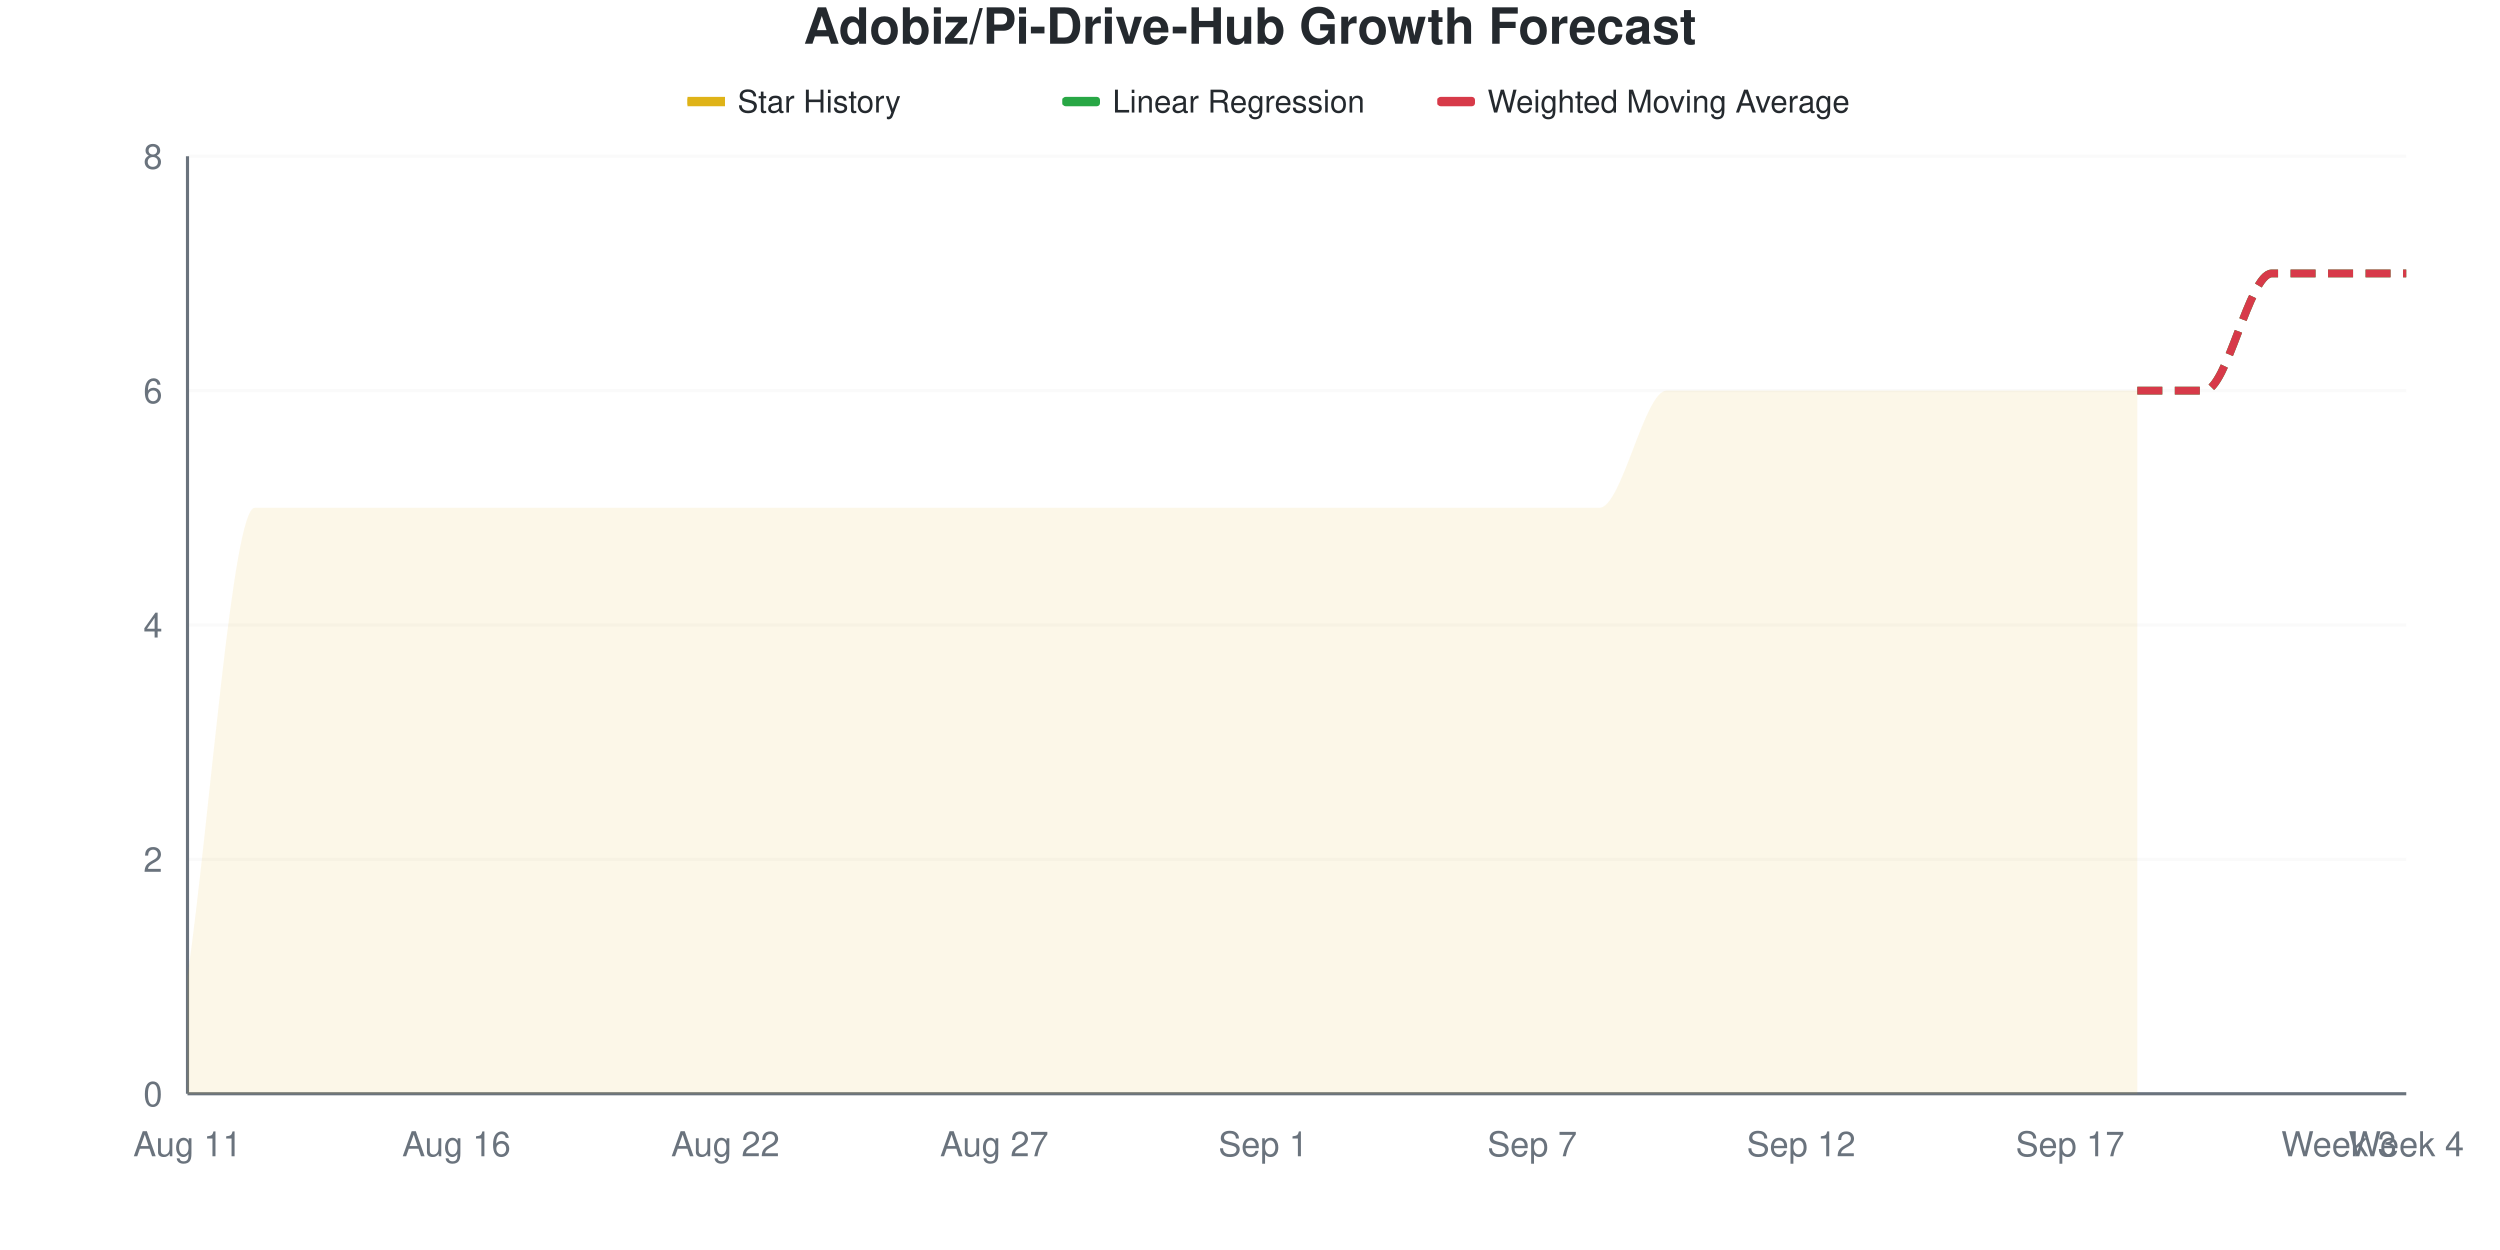
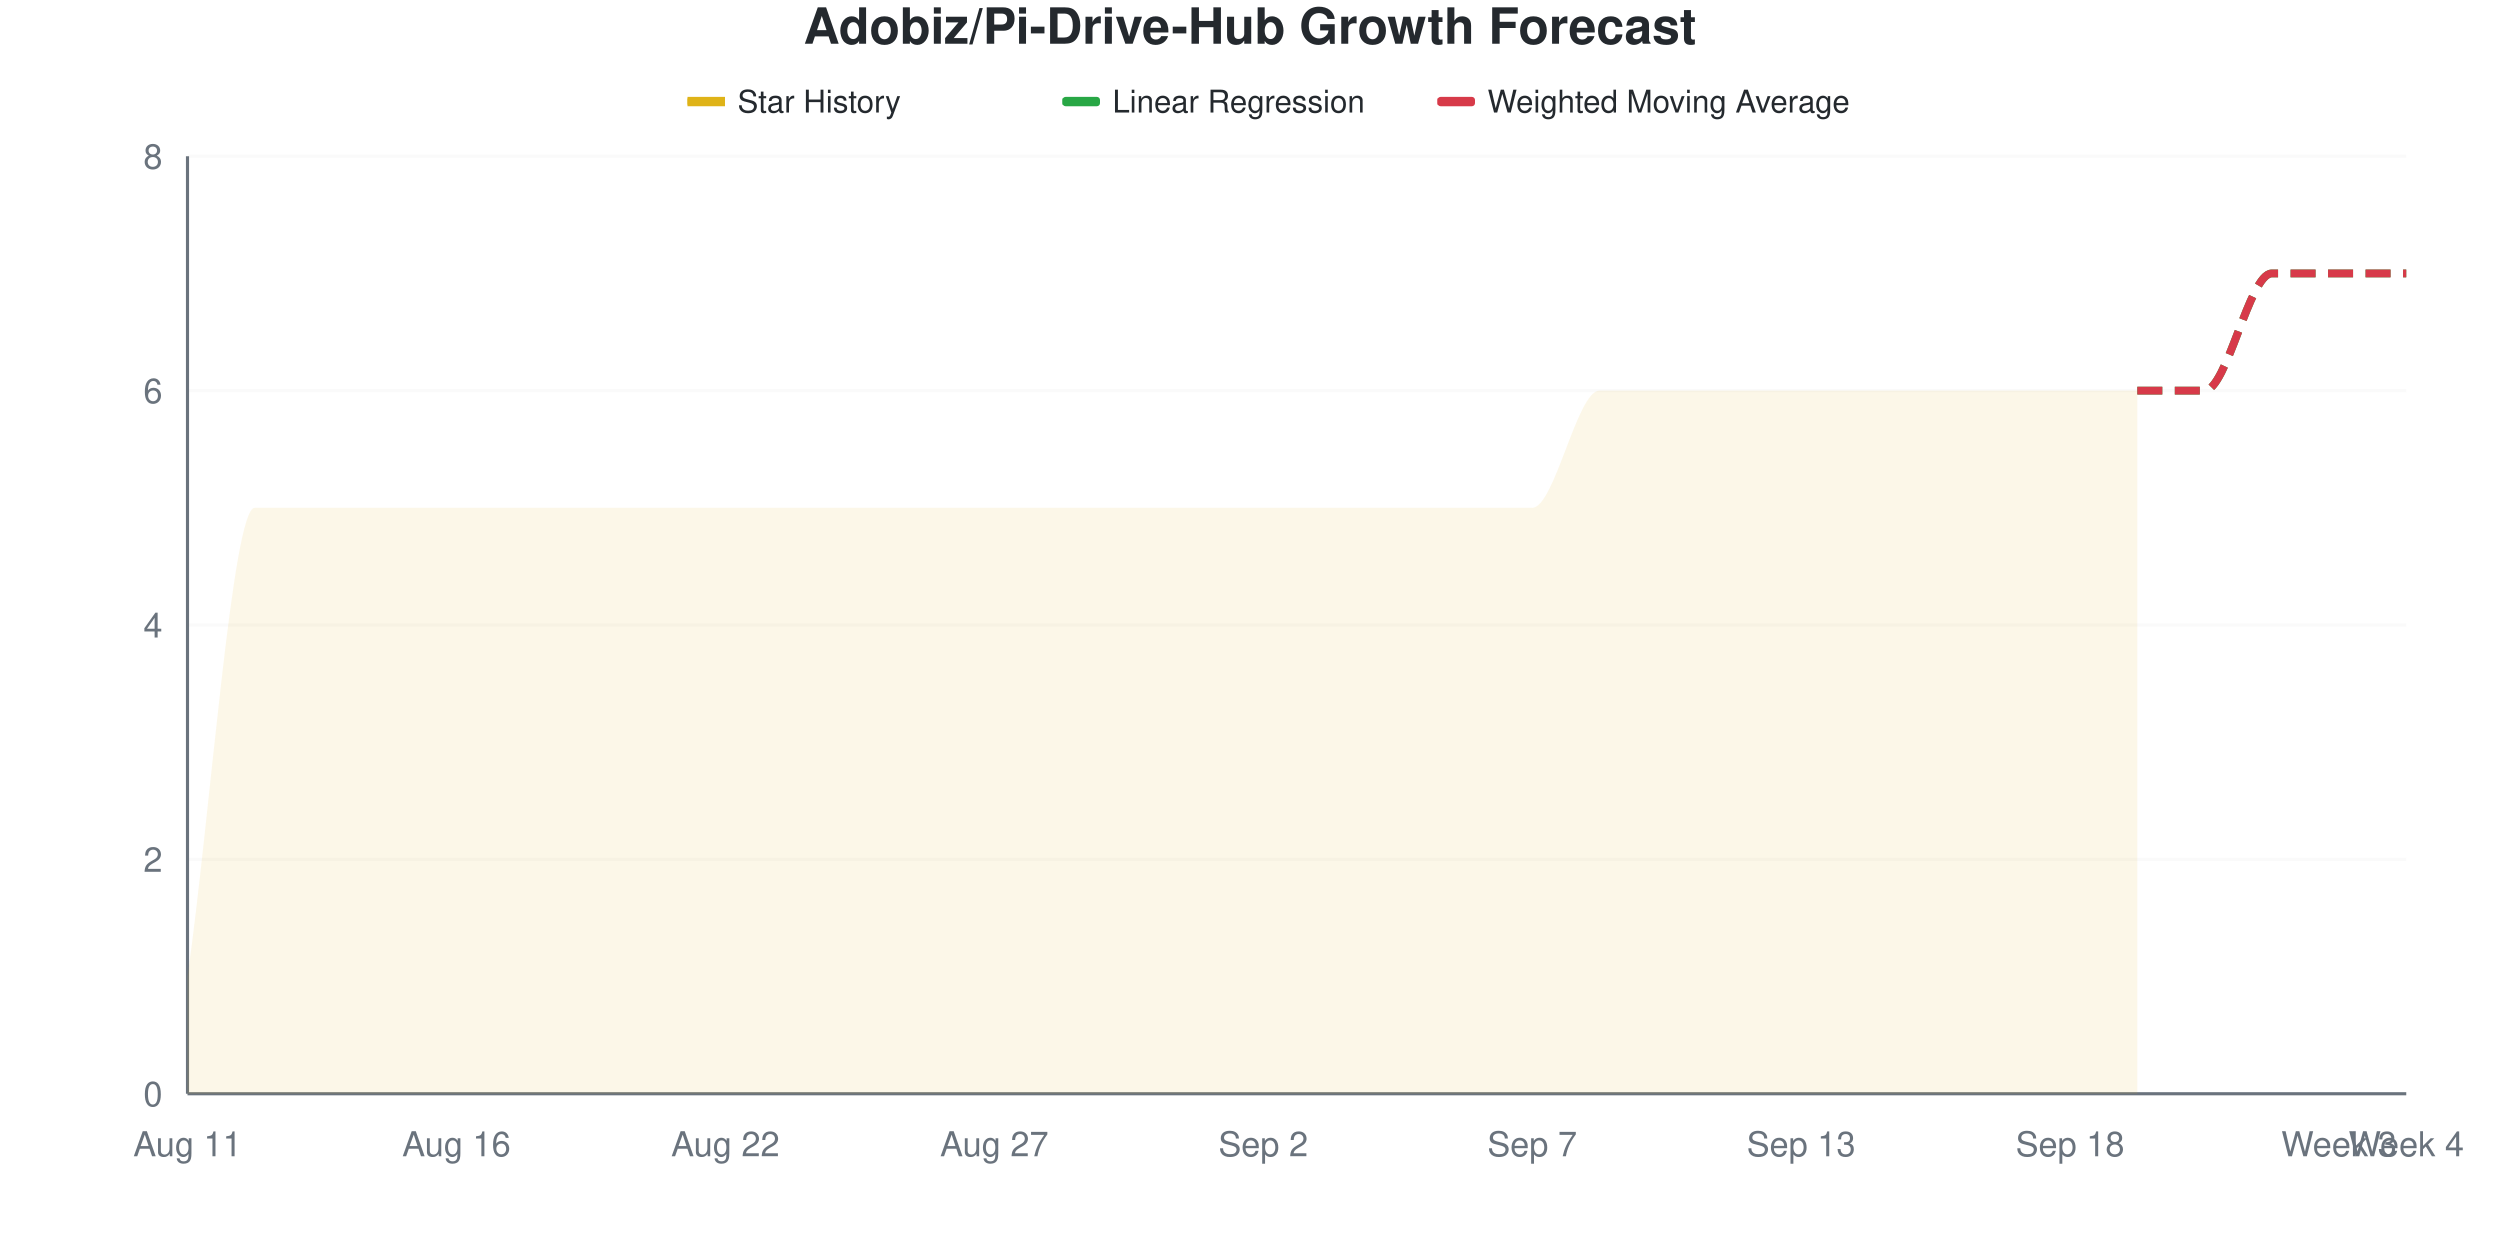
<svg xmlns="http://www.w3.org/2000/svg" viewBox="0 0 800 400" width="800" height="400">
  <style>
    @keyframes drawLine {
      to { stroke-dashoffset: 0; }
    }
    @keyframes fadeInPoint {
      from { opacity: 0; }
      to { opacity: 1; }
    }
    .data-line-0 {
      stroke-dasharray: 1220;
      stroke-dashoffset: 1220;
      animation: drawLine 2s ease-out forwards;
    }
    .data-point {
      opacity: 0;
      animation: fadeInPoint 0.5s ease-out forwards;
    }
    .chart-bg { fill: #fff; }
    .chart-text { fill: #24292e; }
    .chart-muted { fill: #6a737d; }
    .chart-grid { stroke: #eee; }
    .chart-axis { stroke: #6a737d; }
    @media (prefers-color-scheme: dark) {
      .chart-bg { fill: #0d1117; }
      .chart-text { fill: #e6edf3; }
      .chart-muted { fill: #8b949e; }
      .chart-grid { stroke: #21262d; }
      .chart-axis { stroke: #8b949e; }
    }
  </style>
  <rect width="800" height="400" class="chart-bg" />
  <text x="400" y="14" text-anchor="middle" class="chart-text" font-size="16" font-weight="bold" font-family="-apple-system, BlinkMacSystemFont, 'Segoe UI', Helvetica, Arial, sans-serif">Adobiz/Pi-Drive-Hub Growth Forecast</text>
  <g class="legend">
    <rect x="220" y="31" width="12" height="3" fill="#dfb317" />
    <line x1="220" y1="32.5" x2="232" y2="32.5" stroke="#dfb317" stroke-width="2" />
    <text x="236" y="36" class="chart-text" font-size="10" font-family="-apple-system, BlinkMacSystemFont, 'Segoe UI', Helvetica, Arial, sans-serif">Star History</text>
    <rect x="340" y="31" width="12" height="3" fill="#28a745" rx="1" />
    <line x1="340" y1="32.5" x2="352" y2="32.5" stroke="#28a745" stroke-width="2" stroke-dasharray="4,2" />
    <text x="356" y="36" class="chart-text" font-size="10" font-family="-apple-system, BlinkMacSystemFont, 'Segoe UI', Helvetica, Arial, sans-serif">Linear Regression</text>
    <rect x="460" y="31" width="12" height="3" fill="#d73a49" rx="1" />
    <line x1="460" y1="32.5" x2="472" y2="32.5" stroke="#d73a49" stroke-width="2" stroke-dasharray="4,2" />
    <text x="476" y="36" class="chart-text" font-size="10" font-family="-apple-system, BlinkMacSystemFont, 'Segoe UI', Helvetica, Arial, sans-serif">Weighted Moving Average</text>
  </g>
  <g class="grid">
    <line x1="60" y1="350" x2="770" y2="350" class="chart-grid" stroke-opacity="0.3" />
    <text x="52" y="354" text-anchor="end" class="chart-muted" font-size="11" font-family="-apple-system, BlinkMacSystemFont, 'Segoe UI', Helvetica, Arial, sans-serif">0</text>
    <line x1="60" y1="275" x2="770" y2="275" class="chart-grid" stroke-opacity="0.3" />
    <text x="52" y="279" text-anchor="end" class="chart-muted" font-size="11" font-family="-apple-system, BlinkMacSystemFont, 'Segoe UI', Helvetica, Arial, sans-serif">2</text>
    <line x1="60" y1="200" x2="770" y2="200" class="chart-grid" stroke-opacity="0.3" />
    <text x="52" y="204" text-anchor="end" class="chart-muted" font-size="11" font-family="-apple-system, BlinkMacSystemFont, 'Segoe UI', Helvetica, Arial, sans-serif">4</text>
    <line x1="60" y1="125" x2="770" y2="125" class="chart-grid" stroke-opacity="0.3" />
    <text x="52" y="129" text-anchor="end" class="chart-muted" font-size="11" font-family="-apple-system, BlinkMacSystemFont, 'Segoe UI', Helvetica, Arial, sans-serif">6</text>
    <line x1="60" y1="50" x2="770" y2="50" class="chart-grid" stroke-opacity="0.3" />
    <text x="52" y="54" text-anchor="end" class="chart-muted" font-size="11" font-family="-apple-system, BlinkMacSystemFont, 'Segoe UI', Helvetica, Arial, sans-serif">8</text>
  </g>
  <g class="milestones">
    
  </g>
  <g class="x-axis">
    <text x="60" y="370" text-anchor="middle" class="chart-muted" font-size="11" font-family="-apple-system, BlinkMacSystemFont, 'Segoe UI', Helvetica, Arial, sans-serif">Aug 11</text>
    <text x="146.061" y="370" text-anchor="middle" class="chart-muted" font-size="11" font-family="-apple-system, BlinkMacSystemFont, 'Segoe UI', Helvetica, Arial, sans-serif">Aug 16</text>
    <text x="232.121" y="370" text-anchor="middle" class="chart-muted" font-size="11" font-family="-apple-system, BlinkMacSystemFont, 'Segoe UI', Helvetica, Arial, sans-serif">Aug 22</text>
    <text x="318.182" y="370" text-anchor="middle" class="chart-muted" font-size="11" font-family="-apple-system, BlinkMacSystemFont, 'Segoe UI', Helvetica, Arial, sans-serif">Aug 27</text>
-     <text x="404.242" y="370" text-anchor="middle" class="chart-muted" font-size="11" font-family="-apple-system, BlinkMacSystemFont, 'Segoe UI', Helvetica, Arial, sans-serif">Sep 1</text>
+     <text x="404.242" y="370" text-anchor="middle" class="chart-muted" font-size="11" font-family="-apple-system, BlinkMacSystemFont, 'Segoe UI', Helvetica, Arial, sans-serif">Sep 2</text>
    <text x="490.303" y="370" text-anchor="middle" class="chart-muted" font-size="11" font-family="-apple-system, BlinkMacSystemFont, 'Segoe UI', Helvetica, Arial, sans-serif">Sep 7</text>
-     <text x="576.364" y="370" text-anchor="middle" class="chart-muted" font-size="11" font-family="-apple-system, BlinkMacSystemFont, 'Segoe UI', Helvetica, Arial, sans-serif">Sep 12</text>
-     <text x="662.424" y="370" text-anchor="middle" class="chart-muted" font-size="11" font-family="-apple-system, BlinkMacSystemFont, 'Segoe UI', Helvetica, Arial, sans-serif">Sep 17</text>
+     <text x="576.364" y="370" text-anchor="middle" class="chart-muted" font-size="11" font-family="-apple-system, BlinkMacSystemFont, 'Segoe UI', Helvetica, Arial, sans-serif">Sep 13</text>
+     <text x="662.424" y="370" text-anchor="middle" class="chart-muted" font-size="11" font-family="-apple-system, BlinkMacSystemFont, 'Segoe UI', Helvetica, Arial, sans-serif">Sep 18</text>
    <text x="748.485" y="370" text-anchor="middle" class="chart-muted" font-size="11" font-family="-apple-system, BlinkMacSystemFont, 'Segoe UI', Helvetica, Arial, sans-serif">Week 3</text>
    <text x="770" y="370" text-anchor="middle" class="chart-muted" font-size="11" font-family="-apple-system, BlinkMacSystemFont, 'Segoe UI', Helvetica, Arial, sans-serif">Week 4</text>
  </g>
  <line x1="60" y1="50" x2="60" y2="350" class="chart-axis" stroke-width="1" />
  <line x1="60" y1="350" x2="770" y2="350" class="chart-axis" stroke-width="1" />
-   <path d="M60,350 L60,312.5 C67.172,262.5 74.343,162.5 81.515,162.5 C88.687,162.5 95.859,162.5 103.03,162.5 C110.202,162.5 117.374,162.5 124.545,162.5 C131.717,162.5 138.889,162.5 146.061,162.5 C153.232,162.5 160.404,162.5 167.576,162.5 C174.747,162.5 181.919,162.5 189.091,162.5 C196.263,162.5 203.434,162.5 210.606,162.5 C217.778,162.5 224.949,162.5 232.121,162.5 C239.293,162.5 246.465,162.5 253.636,162.5 C260.808,162.5 267.98,162.5 275.152,162.5 C282.323,162.5 289.495,162.5 296.667,162.5 C303.838,162.5 311.01,162.5 318.182,162.5 C325.354,162.5 332.525,162.5 339.697,162.5 C346.869,162.5 354.04,162.5 361.212,162.5 C368.384,162.5 375.556,162.5 382.727,162.5 C389.899,162.5 397.071,162.5 404.242,162.5 C411.414,162.5 418.586,162.5 425.758,162.5 C432.929,162.5 440.101,162.5 447.273,162.5 C454.444,162.5 461.616,162.5 468.788,162.5 C475.96,162.5 483.131,162.5 490.303,162.5 C497.475,162.5 504.646,162.5 511.818,162.5 C518.99,162.5 526.162,125 533.333,125 C540.505,125 547.677,125 554.848,125 C562.02,125 569.192,125 576.364,125 C583.535,125 590.707,125 597.879,125 C605.051,125 612.222,125 619.394,125 C626.566,125 633.737,125 640.909,125 C648.081,125 655.253,125 662.424,125 C669.596,125 676.768,125 683.939,125 L683.939,350 L60,350 Z" fill="#dfb317" fill-opacity="0.1" />
-   <path d="M60,350 L60,312.5 C67.172,262.5 74.343,162.5 81.515,162.5 C88.687,162.5 95.859,162.5 103.03,162.5 C110.202,162.5 117.374,162.5 124.545,162.5 C131.717,162.5 138.889,162.5 146.061,162.5 C153.232,162.5 160.404,162.5 167.576,162.5 C174.747,162.5 181.919,162.5 189.091,162.5 C196.263,162.5 203.434,162.5 210.606,162.5 C217.778,162.5 224.949,162.5 232.121,162.5 C239.293,162.5 246.465,162.5 253.636,162.5 C260.808,162.5 267.98,162.5 275.152,162.5 C282.323,162.5 289.495,162.5 296.667,162.5 C303.838,162.5 311.01,162.5 318.182,162.5 C325.354,162.5 332.525,162.5 339.697,162.5 C346.869,162.5 354.04,162.5 361.212,162.5 C368.384,162.5 375.556,162.5 382.727,162.5 C389.899,162.5 397.071,162.5 404.242,162.5 C411.414,162.5 418.586,162.5 425.758,162.5 C432.929,162.5 440.101,162.5 447.273,162.5 C454.444,162.5 461.616,162.5 468.788,162.5 C475.96,162.5 483.131,162.5 490.303,162.5 C497.475,162.5 504.646,162.5 511.818,162.5 C518.99,162.5 526.162,125 533.333,125 C540.505,125 547.677,125 554.848,125 C562.02,125 569.192,125 576.364,125 C583.535,125 590.707,125 597.879,125 C605.051,125 612.222,125 619.394,125 C626.566,125 633.737,125 640.909,125 C648.081,125 655.253,125 662.424,125 C669.596,125 676.768,125 683.939,125" fill="none" stroke="#dfb317" stroke-width="2.5" class="data-line-0" />
+   <path d="M60,350 L60,312.5 C67.172,262.5 74.343,162.5 81.515,162.5 C88.687,162.5 95.859,162.5 103.03,162.5 C110.202,162.5 117.374,162.5 124.545,162.5 C131.717,162.5 138.889,162.5 146.061,162.5 C153.232,162.5 160.404,162.5 167.576,162.5 C174.747,162.5 181.919,162.5 189.091,162.5 C196.263,162.5 203.434,162.5 210.606,162.5 C217.778,162.5 224.949,162.5 232.121,162.5 C239.293,162.5 246.465,162.5 253.636,162.5 C260.808,162.5 267.98,162.5 275.152,162.5 C282.323,162.5 289.495,162.5 296.667,162.5 C303.838,162.5 311.01,162.5 318.182,162.5 C325.354,162.5 332.525,162.5 339.697,162.5 C346.869,162.5 354.04,162.5 361.212,162.5 C368.384,162.5 375.556,162.5 382.727,162.5 C389.899,162.5 397.071,162.5 404.242,162.5 C411.414,162.5 418.586,162.5 425.758,162.5 C432.929,162.5 440.101,162.5 447.273,162.5 C454.444,162.5 461.616,162.5 468.788,162.5 C475.96,162.5 483.131,162.5 490.303,162.5 C497.475,162.5 504.646,125 511.818,125 C518.99,125 526.162,125 533.333,125 C540.505,125 547.677,125 554.848,125 C562.02,125 569.192,125 576.364,125 C583.535,125 590.707,125 597.879,125 C605.051,125 612.222,125 619.394,125 C626.566,125 633.737,125 640.909,125 C648.081,125 655.253,125 662.424,125 C669.596,125 676.768,125 683.939,125 L683.939,350 L60,350 Z" fill="#dfb317" fill-opacity="0.1" />
+   <path d="M60,350 L60,312.5 C67.172,262.5 74.343,162.5 81.515,162.5 C88.687,162.5 95.859,162.5 103.03,162.5 C110.202,162.5 117.374,162.5 124.545,162.5 C131.717,162.5 138.889,162.5 146.061,162.5 C153.232,162.5 160.404,162.5 167.576,162.5 C174.747,162.5 181.919,162.5 189.091,162.5 C196.263,162.5 203.434,162.5 210.606,162.5 C217.778,162.5 224.949,162.5 232.121,162.5 C239.293,162.5 246.465,162.5 253.636,162.5 C260.808,162.5 267.98,162.5 275.152,162.5 C282.323,162.5 289.495,162.5 296.667,162.5 C303.838,162.5 311.01,162.5 318.182,162.5 C325.354,162.5 332.525,162.5 339.697,162.5 C346.869,162.5 354.04,162.5 361.212,162.5 C368.384,162.5 375.556,162.5 382.727,162.5 C389.899,162.5 397.071,162.5 404.242,162.5 C411.414,162.5 418.586,162.5 425.758,162.5 C432.929,162.5 440.101,162.5 447.273,162.5 C454.444,162.5 461.616,162.5 468.788,162.5 C475.96,162.5 483.131,162.5 490.303,162.5 C497.475,162.5 504.646,125 511.818,125 C518.99,125 526.162,125 533.333,125 C540.505,125 547.677,125 554.848,125 C562.02,125 569.192,125 576.364,125 C583.535,125 590.707,125 597.879,125 C605.051,125 612.222,125 619.394,125 C626.566,125 633.737,125 640.909,125 C648.081,125 655.253,125 662.424,125 C669.596,125 676.768,125 683.939,125" fill="none" stroke="#dfb317" stroke-width="2.5" class="data-line-0" />
  <path d="M683.939,125 C691.111,125 698.283,125 705.455,125 C712.626,125 719.798,87.5 726.97,87.5 C734.141,87.5 741.313,87.5 748.485,87.5 C755.657,87.5 762.828,87.5 770,87.5" fill="none" stroke="#28a745" stroke-width="2.5" stroke-dasharray="8,4" />
  <path d="M683.939,125 C691.111,125 698.283,125 705.455,125 C712.626,125 719.798,87.5 726.97,87.5 C734.141,87.5 741.313,87.5 748.485,87.5 C755.657,87.5 762.828,87.5 770,87.5" fill="none" stroke="#d73a49" stroke-width="2.5" stroke-dasharray="8,4" />
  <g class="points">
    <circle cx="60" cy="312.5" r="4" fill="#dfb317" class="data-point" style="animation-delay: 1.50s" />
    <circle cx="81.515" cy="162.5" r="4" fill="#dfb317" class="data-point" style="animation-delay: 1.55s" />
    <circle cx="103.03" cy="162.5" r="4" fill="#dfb317" class="data-point" style="animation-delay: 1.60s" />
    <circle cx="124.545" cy="162.5" r="4" fill="#dfb317" class="data-point" style="animation-delay: 1.65s" />
    <circle cx="146.061" cy="162.5" r="4" fill="#dfb317" class="data-point" style="animation-delay: 1.70s" />
    <circle cx="167.576" cy="162.5" r="4" fill="#dfb317" class="data-point" style="animation-delay: 1.75s" />
    <circle cx="189.091" cy="162.5" r="4" fill="#dfb317" class="data-point" style="animation-delay: 1.80s" />
    <circle cx="210.606" cy="162.5" r="4" fill="#dfb317" class="data-point" style="animation-delay: 1.85s" />
    <circle cx="232.121" cy="162.5" r="4" fill="#dfb317" class="data-point" style="animation-delay: 1.90s" />
    <circle cx="253.636" cy="162.5" r="4" fill="#dfb317" class="data-point" style="animation-delay: 1.95s" />
    <circle cx="275.152" cy="162.5" r="4" fill="#dfb317" class="data-point" style="animation-delay: 2.00s" />
    <circle cx="296.667" cy="162.5" r="4" fill="#dfb317" class="data-point" style="animation-delay: 2.05s" />
    <circle cx="318.182" cy="162.5" r="4" fill="#dfb317" class="data-point" style="animation-delay: 2.10s" />
    <circle cx="339.697" cy="162.5" r="4" fill="#dfb317" class="data-point" style="animation-delay: 2.15s" />
    <circle cx="361.212" cy="162.5" r="4" fill="#dfb317" class="data-point" style="animation-delay: 2.20s" />
    <circle cx="382.727" cy="162.5" r="4" fill="#dfb317" class="data-point" style="animation-delay: 2.25s" />
    <circle cx="404.242" cy="162.5" r="4" fill="#dfb317" class="data-point" style="animation-delay: 2.30s" />
    <circle cx="425.758" cy="162.5" r="4" fill="#dfb317" class="data-point" style="animation-delay: 2.35s" />
    <circle cx="447.273" cy="162.5" r="4" fill="#dfb317" class="data-point" style="animation-delay: 2.40s" />
    <circle cx="468.788" cy="162.5" r="4" fill="#dfb317" class="data-point" style="animation-delay: 2.45s" />
    <circle cx="490.303" cy="162.5" r="4" fill="#dfb317" class="data-point" style="animation-delay: 2.50s" />
-     <circle cx="511.818" cy="162.5" r="4" fill="#dfb317" class="data-point" style="animation-delay: 2.55s" />
+     <circle cx="511.818" cy="125" r="4" fill="#dfb317" class="data-point" style="animation-delay: 2.55s" />
    <circle cx="533.333" cy="125" r="4" fill="#dfb317" class="data-point" style="animation-delay: 2.60s" />
    <circle cx="554.848" cy="125" r="4" fill="#dfb317" class="data-point" style="animation-delay: 2.65s" />
    <circle cx="576.364" cy="125" r="4" fill="#dfb317" class="data-point" style="animation-delay: 2.70s" />
    <circle cx="597.879" cy="125" r="4" fill="#dfb317" class="data-point" style="animation-delay: 2.75s" />
    <circle cx="619.394" cy="125" r="4" fill="#dfb317" class="data-point" style="animation-delay: 2.80s" />
    <circle cx="640.909" cy="125" r="4" fill="#dfb317" class="data-point" style="animation-delay: 2.85s" />
    <circle cx="662.424" cy="125" r="4" fill="#dfb317" class="data-point" style="animation-delay: 2.90s" />
    <circle cx="683.939" cy="125" r="4" fill="#dfb317" class="data-point" style="animation-delay: 2.95s" />
  </g>
</svg>
